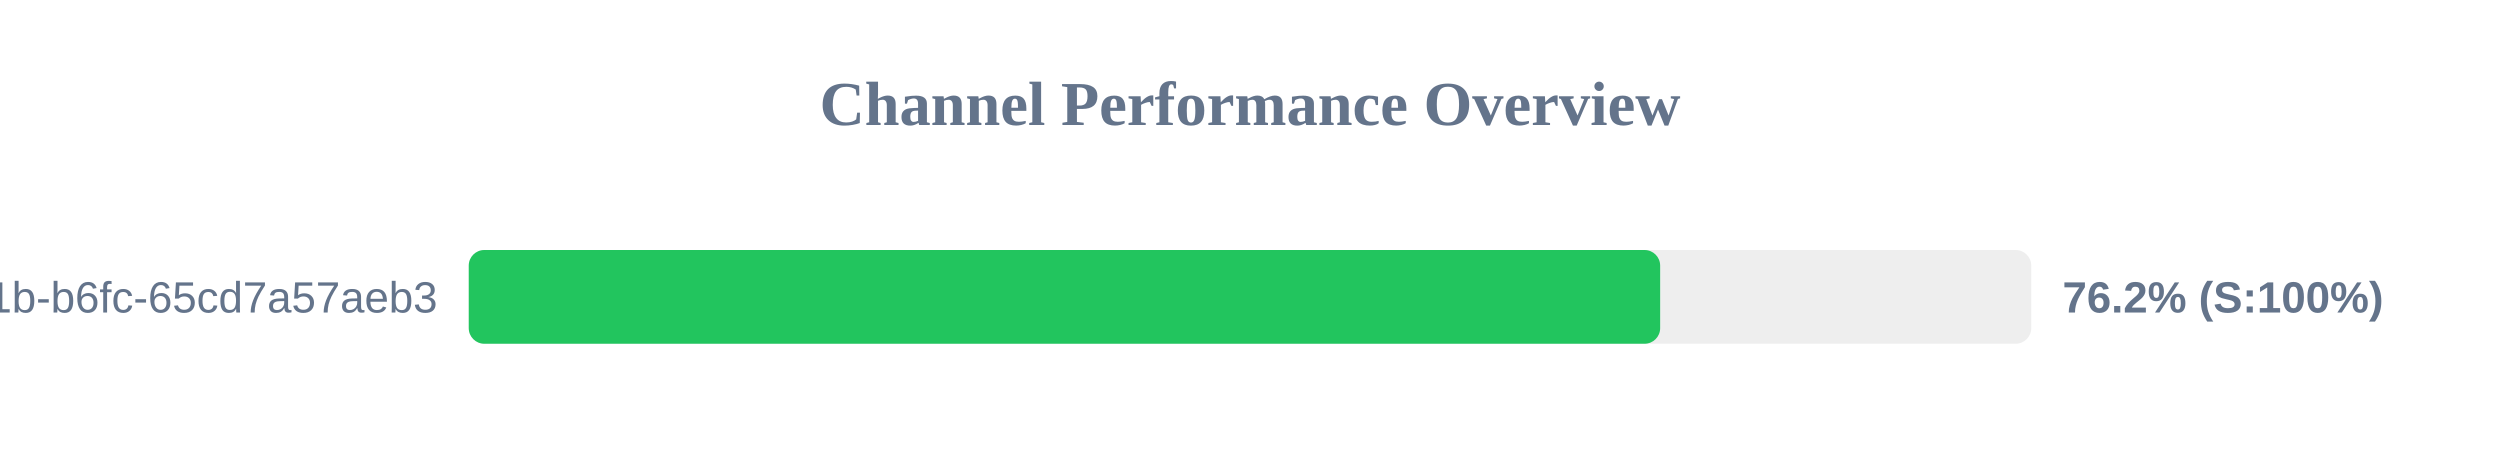
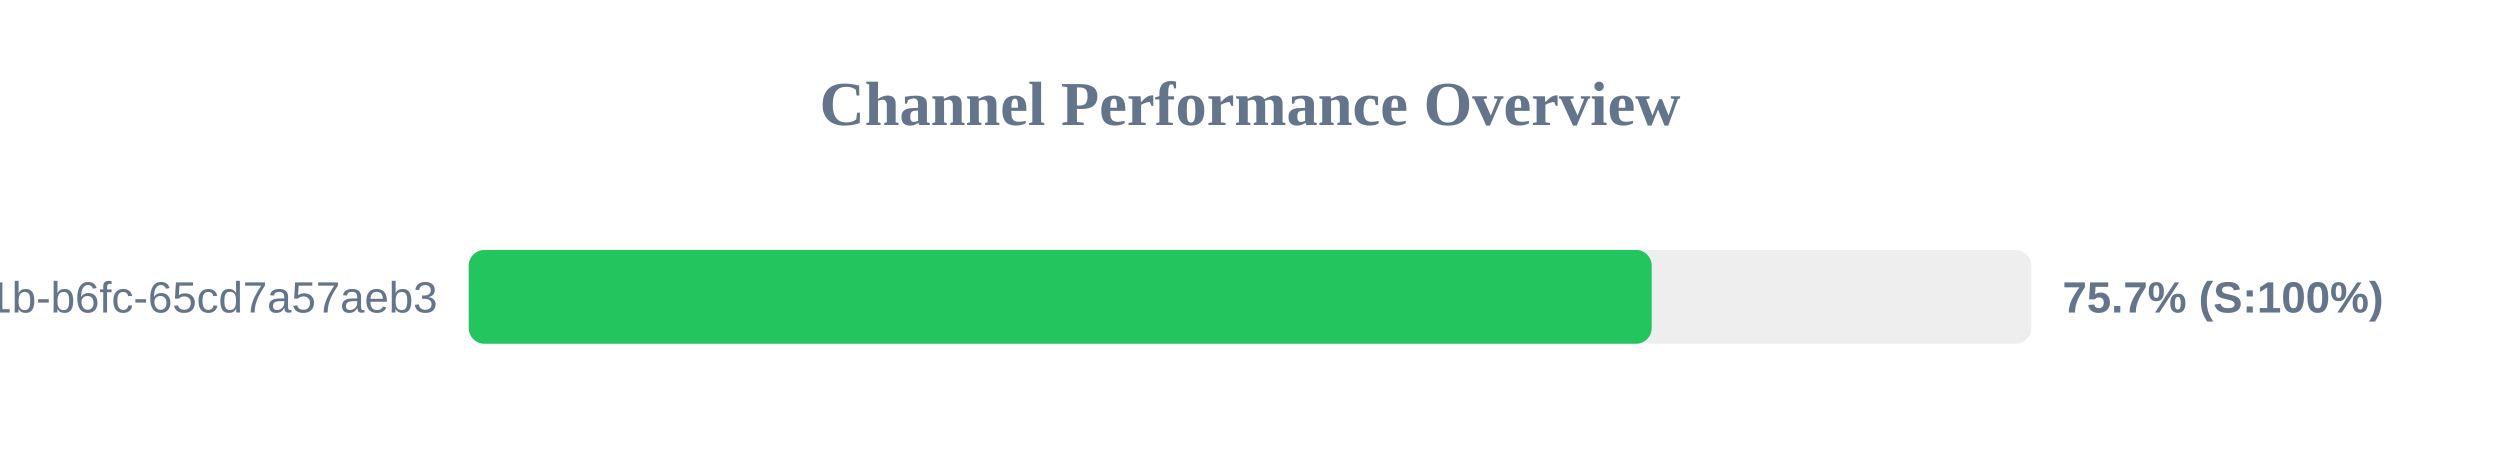
<svg xmlns="http://www.w3.org/2000/svg" width="800" height="150" version="1.1">
  <style>
        .row { font: 14px Arial; fill: #64748b; }
        .score { font: bold 14px Arial; fill: #64748b; }
    </style>
  <text x="400" y="40" text-anchor="middle" font-size="20px" font-weight="bold" fill="#64748b">Channel Performance Overview</text>
  <rect x="150" y="80" width="500" height="30" fill="#eee" rx="5" />
-   <rect x="150" y="80" width="381.25" height="30" fill="#22c55e" rx="5" />
+   <rect x="150" y="80" width="378.55" height="30" fill="#22c55e" rx="5" />
  <text x="140" y="100" text-anchor="end" class="row">?uuid=9c859345-959f-491b-b6fc-65cd7a57aeb3</text>
-   <text x="660" y="100" text-anchor="start" class="score">76.2% (S:100%)</text>
+   <text x="660" y="100" text-anchor="start" class="score">75.7% (S:100%)</text>
</svg>
